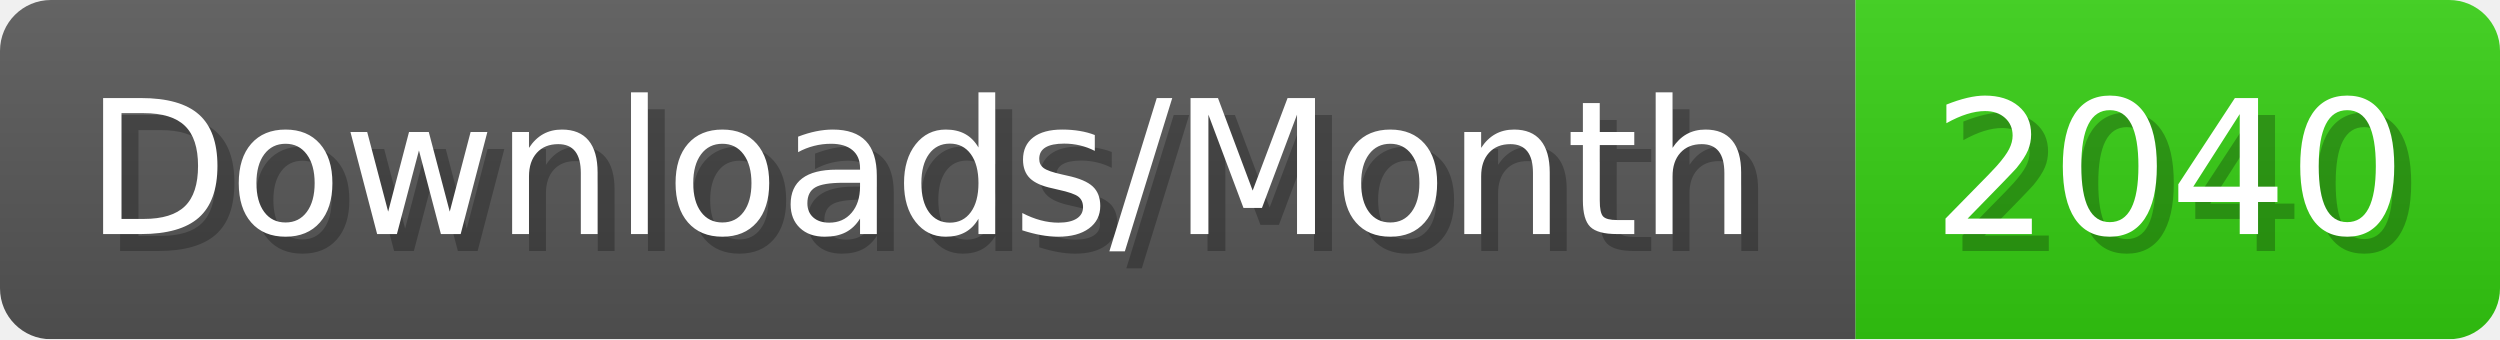
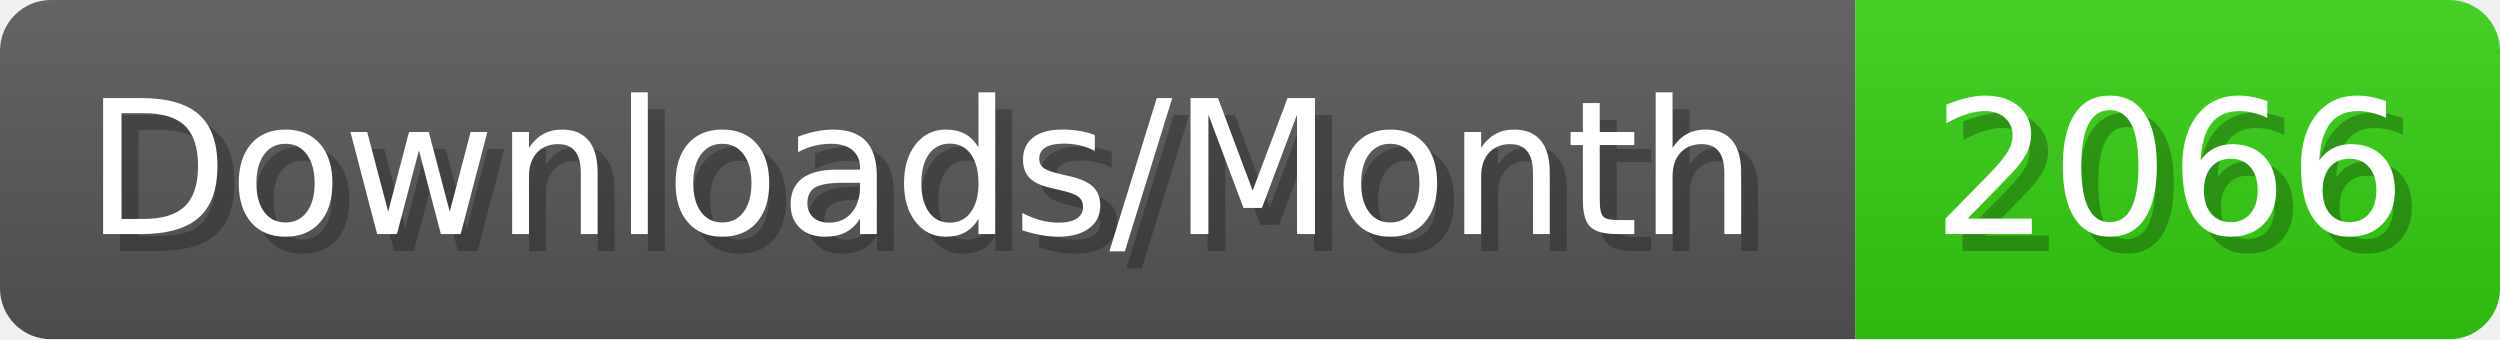
- <svg xmlns="http://www.w3.org/2000/svg" width="147.4" height="20" viewBox="0 0 1474 200" role="img" aria-label="Downloads/Month: 2040">
+ <svg xmlns="http://www.w3.org/2000/svg" width="147.4" height="20" viewBox="0 0 1474 200" role="img" aria-label="Downloads/Month: 2066">
  <linearGradient id="YlXUI" x2="0" y2="100%">
    <stop offset="0" stop-opacity=".1" stop-color="#EEE" />
    <stop offset="1" stop-opacity=".1" />
  </linearGradient>
  <mask id="JHhop">
    <rect width="1474" height="200" rx="30" fill="#FFF" />
  </mask>
  <g mask="url(#JHhop)">
    <rect width="1094" height="200" fill="#555" />
    <rect width="380" height="200" fill="#3C1" x="1094" />
    <rect width="1474" height="200" fill="url(#YlXUI)" />
  </g>
  <g aria-hidden="true" fill="#fff" text-anchor="start" font-family="Verdana,DejaVu Sans,sans-serif" font-size="110">
    <text x="60" y="148" textLength="994" fill="#000" opacity="0.25">Downloads/Month</text>
    <text x="50" y="138" textLength="994">Downloads/Month</text>
-     <text x="1149" y="148" textLength="280" fill="#000" opacity="0.25">2040</text>
-     <text x="1139" y="138" textLength="280">2040</text>
+     <text x="1149" y="148" textLength="280" fill="#000" opacity="0.25">2066</text>
+     <text x="1139" y="138" textLength="280">2066</text>
  </g>
</svg>
